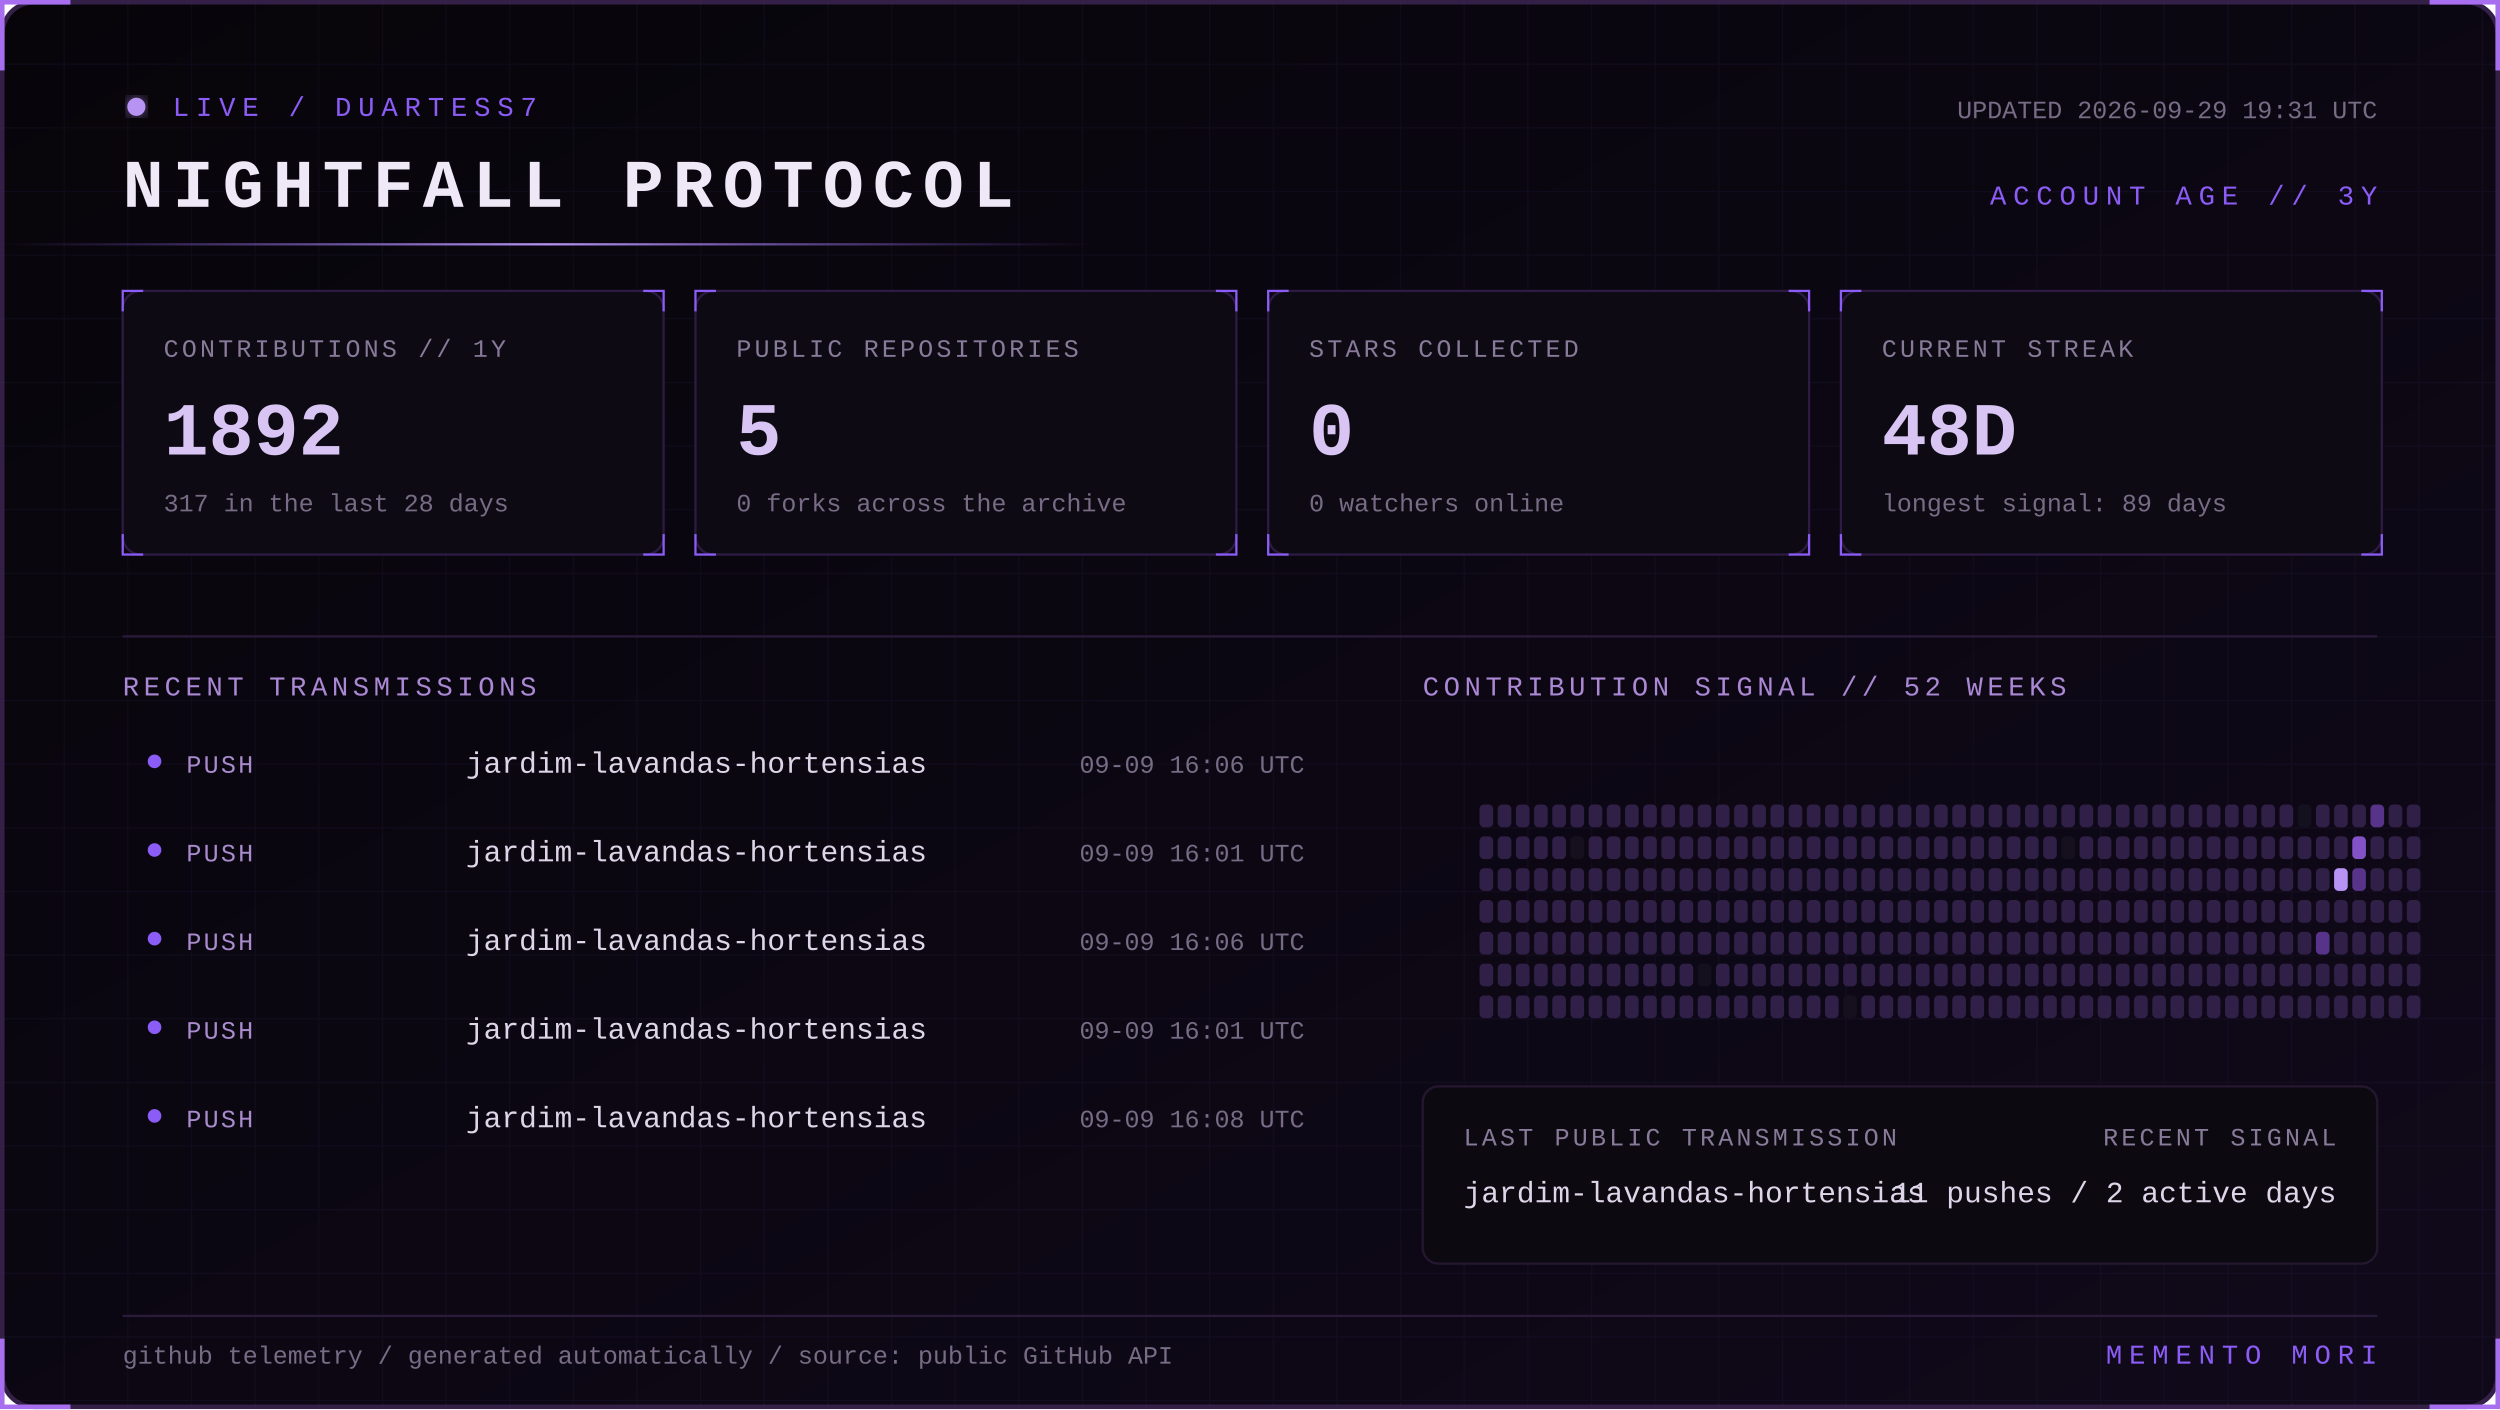
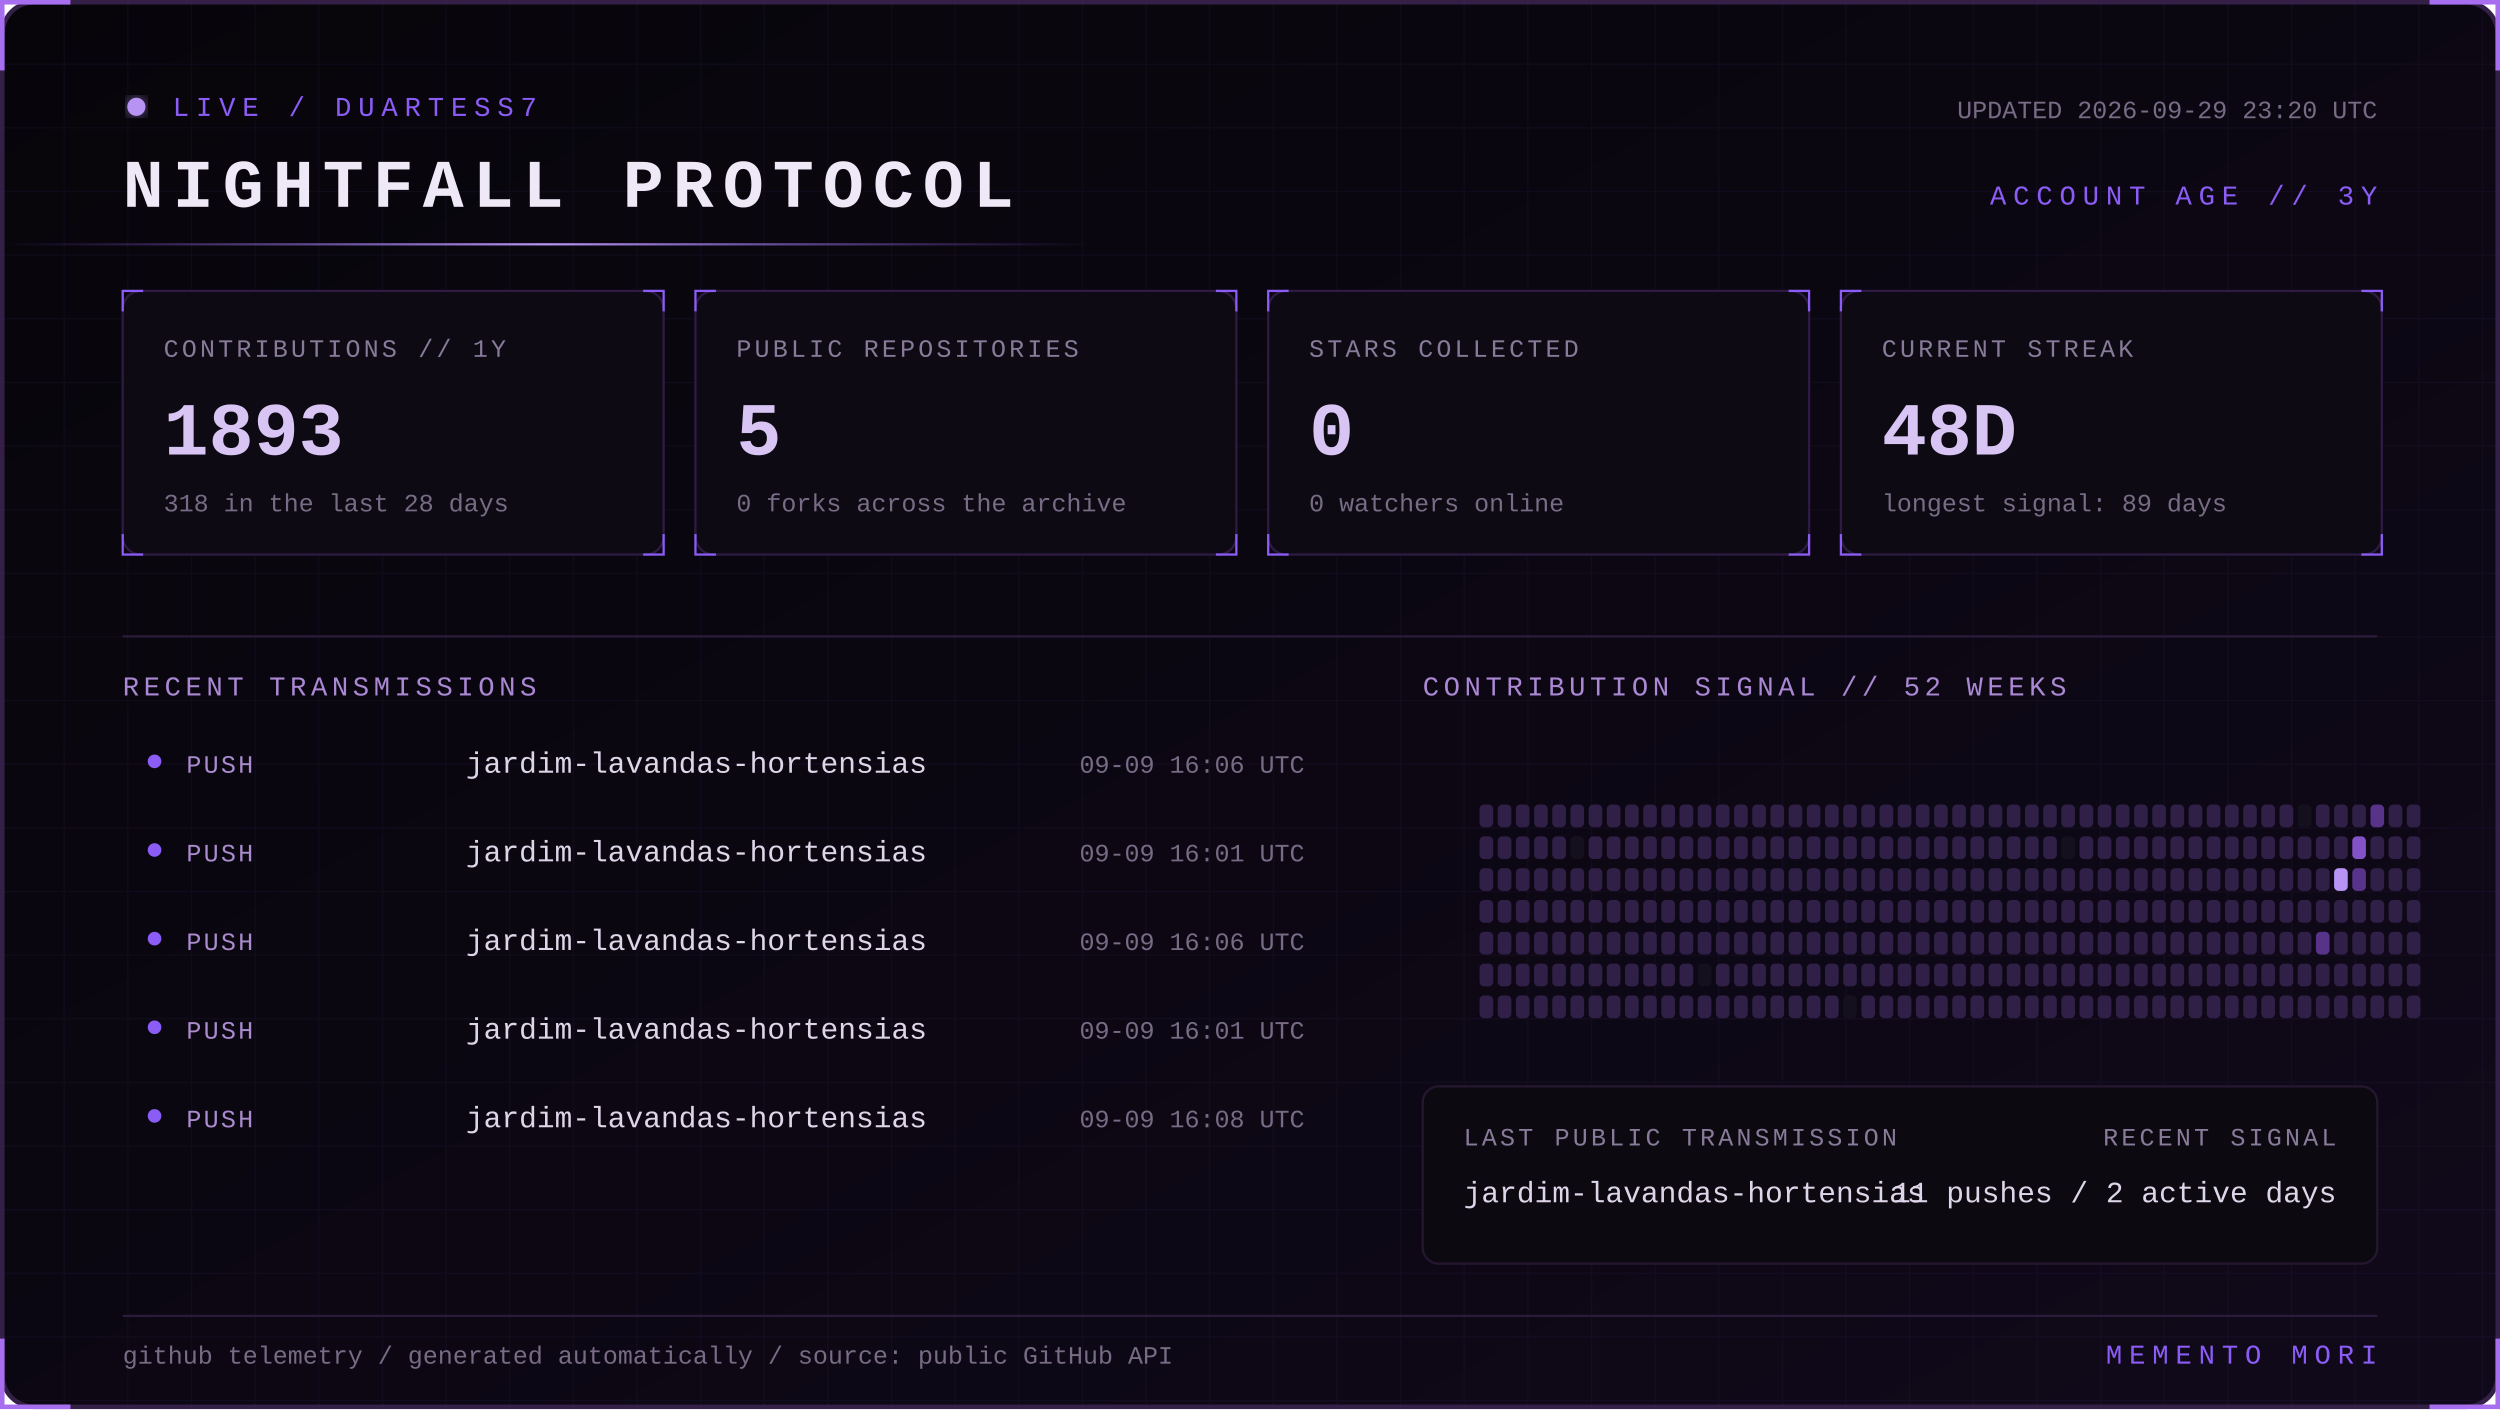
<svg xmlns="http://www.w3.org/2000/svg" width="1100" height="620" viewBox="0 0 1100 620" role="img" aria-labelledby="title desc">
  <defs>
    <linearGradient id="bg" x1="0" y1="0" x2="1" y2="1">
      <stop stop-color="#07050a" />
      <stop offset="1" stop-color="#10091a" />
    </linearGradient>
    <linearGradient id="beam">
      <stop stop-color="#8b5cf6" stop-opacity="0" />
      <stop offset=".5" stop-color="#b794f4" />
      <stop offset="1" stop-color="#8b5cf6" stop-opacity="0" />
    </linearGradient>
    <filter id="glow">
      <feGaussianBlur stdDeviation="4" result="b" />
      <feMerge>
        <feMergeNode in="b" />
        <feMergeNode in="SourceGraphic" />
      </feMerge>
    </filter>
    <pattern id="grid" width="28" height="28" patternUnits="userSpaceOnUse">
      <path d="M28 0H0V28" fill="none" stroke="#8b5cf6" stroke-opacity=".055" />
    </pattern>
    <style>
      text { font-family: Consolas, 'Courier New', monospace; }
      .kicker { fill:#8b5cf6; font-size:12px; letter-spacing:3px; }
      .title { fill:#eee8f7; font-size:30px; font-weight:700; letter-spacing:4px; }
      .label { fill:#887a99; font-size:11px; letter-spacing:1.4px; }
      .value { fill:#d8c5f4; font-size:33px; font-weight:700; }
      .detail,.pct { fill:#776b85; font-size:11px; }
      .section { fill:#aa88d4; font-size:12px; letter-spacing:2px; }
      .lang { fill:#ded5e8; font-size:13px; }
      .event { fill:#a98bce; font-size:11px; letter-spacing:1px; }
      .scan { animation:scan 5s linear infinite; }
      .blink { animation:blink 1.6s step-end infinite; }
      @keyframes scan { from { transform:translateX(-500px) } to { transform:translateX(1100px) } }
      @keyframes blink { 50% { opacity:.25 } }
    </style>
  </defs>
  <rect x="1" y="1" width="1098" height="618" rx="14" fill="url(#bg)" stroke="#342047" stroke-width="2" />
  <rect x="1" y="1" width="1098" height="618" rx="14" fill="url(#grid)" />
  <path d="M31 1H1v30 M1069 1h30v30 M1099 589v30h-30 M31 619H1v-30" stroke="#a76ff0" stroke-width="2" fill="none" />
  <g transform="translate(54 42)">
    <circle cx="6" cy="5" r="4" fill="#b794f4" filter="url(#glow)" class="blink" />
    <text x="22" y="9" class="kicker">LIVE / DUARTESS7</text>
    <text y="49" class="title">NIGHTFALL PROTOCOL</text>
-     <text x="992" y="10" text-anchor="end" class="detail">UPDATED 2026-09-29 19:31 UTC</text>
+     <text x="992" y="10" text-anchor="end" class="detail">UPDATED 2026-09-29 23:20 UTC</text>
    <text x="992" y="48" text-anchor="end" class="kicker">ACCOUNT AGE // 3Y</text>
  </g>
  <rect y="107" width="480" height="1" fill="url(#beam)" class="scan" />
  <g transform="translate(54 128)">
    <rect width="238" height="116" rx="8" fill="#0d0a13" stroke="#2d1b43" />
    <path d="M0 9V0h9 M229 0h9v9 M238 107v9h-9 M9 116H0v-9" stroke="#8b5cf6" fill="none" />
    <text x="18" y="29" class="label">CONTRIBUTIONS // 1Y</text>
-     <text x="18" y="72" class="value">1892</text>
-     <text x="18" y="97" class="detail">317 in the last 28 days</text>
+     <text x="18" y="72" class="value">1893</text>
+     <text x="18" y="97" class="detail">318 in the last 28 days</text>
  </g>
  <g transform="translate(306 128)">
    <rect width="238" height="116" rx="8" fill="#0d0a13" stroke="#2d1b43" />
    <path d="M0 9V0h9 M229 0h9v9 M238 107v9h-9 M9 116H0v-9" stroke="#8b5cf6" fill="none" />
    <text x="18" y="29" class="label">PUBLIC REPOSITORIES</text>
    <text x="18" y="72" class="value">5</text>
    <text x="18" y="97" class="detail">0 forks across the archive</text>
  </g>
  <g transform="translate(558 128)">
    <rect width="238" height="116" rx="8" fill="#0d0a13" stroke="#2d1b43" />
    <path d="M0 9V0h9 M229 0h9v9 M238 107v9h-9 M9 116H0v-9" stroke="#8b5cf6" fill="none" />
    <text x="18" y="29" class="label">STARS COLLECTED</text>
    <text x="18" y="72" class="value">0</text>
    <text x="18" y="97" class="detail">0 watchers online</text>
  </g>
  <g transform="translate(810 128)">
    <rect width="238" height="116" rx="8" fill="#0d0a13" stroke="#2d1b43" />
    <path d="M0 9V0h9 M229 0h9v9 M238 107v9h-9 M9 116H0v-9" stroke="#8b5cf6" fill="none" />
    <text x="18" y="29" class="label">CURRENT STREAK</text>
    <text x="18" y="72" class="value">48D</text>
    <text x="18" y="97" class="detail">longest signal: 89 days</text>
  </g>
  <path d="M54 280H1046" stroke="#291b39" />
  <text x="54" y="306" class="section">RECENT TRANSMISSIONS</text>
  <text x="626" y="306" class="section">CONTRIBUTION SIGNAL // 52 WEEKS</text>
  <circle cx="68" cy="335" r="3" fill="#8b5cf6" />
  <text x="82" y="340" class="event">PUSH</text>
  <text x="205" y="340" class="lang">jardim-lavandas-hortensias</text>
  <text x="574" y="340" text-anchor="end" class="pct">09-09 16:06 UTC</text>
  <circle cx="68" cy="374" r="3" fill="#8b5cf6" />
  <text x="82" y="379" class="event">PUSH</text>
  <text x="205" y="379" class="lang">jardim-lavandas-hortensias</text>
  <text x="574" y="379" text-anchor="end" class="pct">09-09 16:01 UTC</text>
  <circle cx="68" cy="413" r="3" fill="#8b5cf6" />
  <text x="82" y="418" class="event">PUSH</text>
  <text x="205" y="418" class="lang">jardim-lavandas-hortensias</text>
  <text x="574" y="418" text-anchor="end" class="pct">09-09 16:06 UTC</text>
  <circle cx="68" cy="452" r="3" fill="#8b5cf6" />
  <text x="82" y="457" class="event">PUSH</text>
  <text x="205" y="457" class="lang">jardim-lavandas-hortensias</text>
  <text x="574" y="457" text-anchor="end" class="pct">09-09 16:01 UTC</text>
  <circle cx="68" cy="491" r="3" fill="#8b5cf6" />
  <text x="82" y="496" class="event">PUSH</text>
  <text x="205" y="496" class="lang">jardim-lavandas-hortensias</text>
  <text x="574" y="496" text-anchor="end" class="pct">09-09 16:08 UTC</text>
  <g>
    <rect x="651" y="354" width="6" height="10" rx="2" fill="#302047" />
    <rect x="651" y="368" width="6" height="10" rx="2" fill="#302047" />
    <rect x="651" y="382" width="6" height="10" rx="2" fill="#302047" />
    <rect x="651" y="396" width="6" height="10" rx="2" fill="#302047" />
    <rect x="651" y="410" width="6" height="10" rx="2" fill="#302047" />
    <rect x="651" y="424" width="6" height="10" rx="2" fill="#302047" />
    <rect x="651" y="438" width="6" height="10" rx="2" fill="#302047" />
    <rect x="659" y="354" width="6" height="10" rx="2" fill="#302047" />
    <rect x="659" y="368" width="6" height="10" rx="2" fill="#302047" />
    <rect x="659" y="382" width="6" height="10" rx="2" fill="#302047" />
    <rect x="659" y="396" width="6" height="10" rx="2" fill="#302047" />
    <rect x="659" y="410" width="6" height="10" rx="2" fill="#302047" />
    <rect x="659" y="424" width="6" height="10" rx="2" fill="#302047" />
    <rect x="659" y="438" width="6" height="10" rx="2" fill="#302047" />
    <rect x="667" y="354" width="6" height="10" rx="2" fill="#302047" />
    <rect x="667" y="368" width="6" height="10" rx="2" fill="#302047" />
    <rect x="667" y="382" width="6" height="10" rx="2" fill="#302047" />
    <rect x="667" y="396" width="6" height="10" rx="2" fill="#302047" />
    <rect x="667" y="410" width="6" height="10" rx="2" fill="#302047" />
    <rect x="667" y="424" width="6" height="10" rx="2" fill="#302047" />
    <rect x="667" y="438" width="6" height="10" rx="2" fill="#302047" />
    <rect x="675" y="354" width="6" height="10" rx="2" fill="#302047" />
    <rect x="675" y="368" width="6" height="10" rx="2" fill="#302047" />
    <rect x="675" y="382" width="6" height="10" rx="2" fill="#302047" />
    <rect x="675" y="396" width="6" height="10" rx="2" fill="#302047" />
    <rect x="675" y="410" width="6" height="10" rx="2" fill="#302047" />
    <rect x="675" y="424" width="6" height="10" rx="2" fill="#302047" />
    <rect x="675" y="438" width="6" height="10" rx="2" fill="#302047" />
    <rect x="683" y="354" width="6" height="10" rx="2" fill="#302047" />
    <rect x="683" y="368" width="6" height="10" rx="2" fill="#302047" />
    <rect x="683" y="382" width="6" height="10" rx="2" fill="#302047" />
    <rect x="683" y="396" width="6" height="10" rx="2" fill="#302047" />
    <rect x="683" y="410" width="6" height="10" rx="2" fill="#302047" />
    <rect x="683" y="424" width="6" height="10" rx="2" fill="#302047" />
    <rect x="683" y="438" width="6" height="10" rx="2" fill="#302047" />
    <rect x="691" y="354" width="6" height="10" rx="2" fill="#302047" />
    <rect x="691" y="368" width="6" height="10" rx="2" fill="#15101d" />
    <rect x="691" y="382" width="6" height="10" rx="2" fill="#302047" />
    <rect x="691" y="396" width="6" height="10" rx="2" fill="#302047" />
    <rect x="691" y="410" width="6" height="10" rx="2" fill="#302047" />
    <rect x="691" y="424" width="6" height="10" rx="2" fill="#302047" />
    <rect x="691" y="438" width="6" height="10" rx="2" fill="#302047" />
    <rect x="699" y="354" width="6" height="10" rx="2" fill="#302047" />
    <rect x="699" y="368" width="6" height="10" rx="2" fill="#302047" />
    <rect x="699" y="382" width="6" height="10" rx="2" fill="#302047" />
    <rect x="699" y="396" width="6" height="10" rx="2" fill="#302047" />
    <rect x="699" y="410" width="6" height="10" rx="2" fill="#302047" />
    <rect x="699" y="424" width="6" height="10" rx="2" fill="#302047" />
    <rect x="699" y="438" width="6" height="10" rx="2" fill="#302047" />
    <rect x="707" y="354" width="6" height="10" rx="2" fill="#302047" />
    <rect x="707" y="368" width="6" height="10" rx="2" fill="#302047" />
    <rect x="707" y="382" width="6" height="10" rx="2" fill="#302047" />
    <rect x="707" y="396" width="6" height="10" rx="2" fill="#302047" />
    <rect x="707" y="410" width="6" height="10" rx="2" fill="#302047" />
    <rect x="707" y="424" width="6" height="10" rx="2" fill="#302047" />
    <rect x="707" y="438" width="6" height="10" rx="2" fill="#302047" />
    <rect x="715" y="354" width="6" height="10" rx="2" fill="#302047" />
    <rect x="715" y="368" width="6" height="10" rx="2" fill="#302047" />
    <rect x="715" y="382" width="6" height="10" rx="2" fill="#302047" />
    <rect x="715" y="396" width="6" height="10" rx="2" fill="#302047" />
    <rect x="715" y="410" width="6" height="10" rx="2" fill="#302047" />
    <rect x="715" y="424" width="6" height="10" rx="2" fill="#302047" />
    <rect x="715" y="438" width="6" height="10" rx="2" fill="#302047" />
    <rect x="723" y="354" width="6" height="10" rx="2" fill="#302047" />
    <rect x="723" y="368" width="6" height="10" rx="2" fill="#302047" />
    <rect x="723" y="382" width="6" height="10" rx="2" fill="#302047" />
    <rect x="723" y="396" width="6" height="10" rx="2" fill="#302047" />
    <rect x="723" y="410" width="6" height="10" rx="2" fill="#302047" />
    <rect x="723" y="424" width="6" height="10" rx="2" fill="#302047" />
    <rect x="723" y="438" width="6" height="10" rx="2" fill="#302047" />
    <rect x="731" y="354" width="6" height="10" rx="2" fill="#302047" />
    <rect x="731" y="368" width="6" height="10" rx="2" fill="#302047" />
    <rect x="731" y="382" width="6" height="10" rx="2" fill="#302047" />
    <rect x="731" y="396" width="6" height="10" rx="2" fill="#302047" />
    <rect x="731" y="410" width="6" height="10" rx="2" fill="#302047" />
    <rect x="731" y="424" width="6" height="10" rx="2" fill="#302047" />
    <rect x="731" y="438" width="6" height="10" rx="2" fill="#302047" />
    <rect x="739" y="354" width="6" height="10" rx="2" fill="#302047" />
    <rect x="739" y="368" width="6" height="10" rx="2" fill="#302047" />
    <rect x="739" y="382" width="6" height="10" rx="2" fill="#302047" />
    <rect x="739" y="396" width="6" height="10" rx="2" fill="#302047" />
    <rect x="739" y="410" width="6" height="10" rx="2" fill="#302047" />
    <rect x="739" y="424" width="6" height="10" rx="2" fill="#302047" />
    <rect x="739" y="438" width="6" height="10" rx="2" fill="#302047" />
    <rect x="747" y="354" width="6" height="10" rx="2" fill="#302047" />
    <rect x="747" y="368" width="6" height="10" rx="2" fill="#302047" />
    <rect x="747" y="382" width="6" height="10" rx="2" fill="#302047" />
    <rect x="747" y="396" width="6" height="10" rx="2" fill="#302047" />
    <rect x="747" y="410" width="6" height="10" rx="2" fill="#302047" />
    <rect x="747" y="424" width="6" height="10" rx="2" fill="#15101d" />
    <rect x="747" y="438" width="6" height="10" rx="2" fill="#302047" />
    <rect x="755" y="354" width="6" height="10" rx="2" fill="#302047" />
    <rect x="755" y="368" width="6" height="10" rx="2" fill="#302047" />
    <rect x="755" y="382" width="6" height="10" rx="2" fill="#302047" />
    <rect x="755" y="396" width="6" height="10" rx="2" fill="#302047" />
    <rect x="755" y="410" width="6" height="10" rx="2" fill="#302047" />
    <rect x="755" y="424" width="6" height="10" rx="2" fill="#302047" />
    <rect x="755" y="438" width="6" height="10" rx="2" fill="#302047" />
    <rect x="763" y="354" width="6" height="10" rx="2" fill="#302047" />
    <rect x="763" y="368" width="6" height="10" rx="2" fill="#302047" />
    <rect x="763" y="382" width="6" height="10" rx="2" fill="#302047" />
    <rect x="763" y="396" width="6" height="10" rx="2" fill="#302047" />
    <rect x="763" y="410" width="6" height="10" rx="2" fill="#302047" />
    <rect x="763" y="424" width="6" height="10" rx="2" fill="#302047" />
    <rect x="763" y="438" width="6" height="10" rx="2" fill="#302047" />
    <rect x="771" y="354" width="6" height="10" rx="2" fill="#302047" />
    <rect x="771" y="368" width="6" height="10" rx="2" fill="#302047" />
    <rect x="771" y="382" width="6" height="10" rx="2" fill="#302047" />
    <rect x="771" y="396" width="6" height="10" rx="2" fill="#302047" />
    <rect x="771" y="410" width="6" height="10" rx="2" fill="#302047" />
    <rect x="771" y="424" width="6" height="10" rx="2" fill="#302047" />
    <rect x="771" y="438" width="6" height="10" rx="2" fill="#302047" />
    <rect x="779" y="354" width="6" height="10" rx="2" fill="#302047" />
    <rect x="779" y="368" width="6" height="10" rx="2" fill="#302047" />
    <rect x="779" y="382" width="6" height="10" rx="2" fill="#302047" />
    <rect x="779" y="396" width="6" height="10" rx="2" fill="#302047" />
    <rect x="779" y="410" width="6" height="10" rx="2" fill="#302047" />
    <rect x="779" y="424" width="6" height="10" rx="2" fill="#302047" />
    <rect x="779" y="438" width="6" height="10" rx="2" fill="#302047" />
    <rect x="787" y="354" width="6" height="10" rx="2" fill="#302047" />
    <rect x="787" y="368" width="6" height="10" rx="2" fill="#302047" />
    <rect x="787" y="382" width="6" height="10" rx="2" fill="#302047" />
    <rect x="787" y="396" width="6" height="10" rx="2" fill="#302047" />
    <rect x="787" y="410" width="6" height="10" rx="2" fill="#302047" />
    <rect x="787" y="424" width="6" height="10" rx="2" fill="#302047" />
    <rect x="787" y="438" width="6" height="10" rx="2" fill="#302047" />
    <rect x="795" y="354" width="6" height="10" rx="2" fill="#302047" />
    <rect x="795" y="368" width="6" height="10" rx="2" fill="#302047" />
    <rect x="795" y="382" width="6" height="10" rx="2" fill="#302047" />
    <rect x="795" y="396" width="6" height="10" rx="2" fill="#302047" />
    <rect x="795" y="410" width="6" height="10" rx="2" fill="#302047" />
    <rect x="795" y="424" width="6" height="10" rx="2" fill="#302047" />
    <rect x="795" y="438" width="6" height="10" rx="2" fill="#302047" />
    <rect x="803" y="354" width="6" height="10" rx="2" fill="#302047" />
    <rect x="803" y="368" width="6" height="10" rx="2" fill="#302047" />
    <rect x="803" y="382" width="6" height="10" rx="2" fill="#302047" />
    <rect x="803" y="396" width="6" height="10" rx="2" fill="#302047" />
    <rect x="803" y="410" width="6" height="10" rx="2" fill="#302047" />
    <rect x="803" y="424" width="6" height="10" rx="2" fill="#302047" />
    <rect x="803" y="438" width="6" height="10" rx="2" fill="#302047" />
    <rect x="811" y="354" width="6" height="10" rx="2" fill="#302047" />
    <rect x="811" y="368" width="6" height="10" rx="2" fill="#302047" />
    <rect x="811" y="382" width="6" height="10" rx="2" fill="#302047" />
    <rect x="811" y="396" width="6" height="10" rx="2" fill="#302047" />
    <rect x="811" y="410" width="6" height="10" rx="2" fill="#302047" />
    <rect x="811" y="424" width="6" height="10" rx="2" fill="#302047" />
    <rect x="811" y="438" width="6" height="10" rx="2" fill="#15101d" />
    <rect x="819" y="354" width="6" height="10" rx="2" fill="#302047" />
    <rect x="819" y="368" width="6" height="10" rx="2" fill="#302047" />
    <rect x="819" y="382" width="6" height="10" rx="2" fill="#302047" />
    <rect x="819" y="396" width="6" height="10" rx="2" fill="#302047" />
    <rect x="819" y="410" width="6" height="10" rx="2" fill="#302047" />
    <rect x="819" y="424" width="6" height="10" rx="2" fill="#302047" />
    <rect x="819" y="438" width="6" height="10" rx="2" fill="#302047" />
    <rect x="827" y="354" width="6" height="10" rx="2" fill="#302047" />
    <rect x="827" y="368" width="6" height="10" rx="2" fill="#302047" />
    <rect x="827" y="382" width="6" height="10" rx="2" fill="#302047" />
    <rect x="827" y="396" width="6" height="10" rx="2" fill="#302047" />
    <rect x="827" y="410" width="6" height="10" rx="2" fill="#302047" />
    <rect x="827" y="424" width="6" height="10" rx="2" fill="#302047" />
    <rect x="827" y="438" width="6" height="10" rx="2" fill="#302047" />
    <rect x="835" y="354" width="6" height="10" rx="2" fill="#302047" />
    <rect x="835" y="368" width="6" height="10" rx="2" fill="#302047" />
    <rect x="835" y="382" width="6" height="10" rx="2" fill="#302047" />
    <rect x="835" y="396" width="6" height="10" rx="2" fill="#302047" />
    <rect x="835" y="410" width="6" height="10" rx="2" fill="#302047" />
    <rect x="835" y="424" width="6" height="10" rx="2" fill="#302047" />
    <rect x="835" y="438" width="6" height="10" rx="2" fill="#302047" />
    <rect x="843" y="354" width="6" height="10" rx="2" fill="#302047" />
    <rect x="843" y="368" width="6" height="10" rx="2" fill="#302047" />
    <rect x="843" y="382" width="6" height="10" rx="2" fill="#302047" />
    <rect x="843" y="396" width="6" height="10" rx="2" fill="#302047" />
    <rect x="843" y="410" width="6" height="10" rx="2" fill="#302047" />
    <rect x="843" y="424" width="6" height="10" rx="2" fill="#302047" />
    <rect x="843" y="438" width="6" height="10" rx="2" fill="#302047" />
    <rect x="851" y="354" width="6" height="10" rx="2" fill="#302047" />
    <rect x="851" y="368" width="6" height="10" rx="2" fill="#302047" />
    <rect x="851" y="382" width="6" height="10" rx="2" fill="#302047" />
    <rect x="851" y="396" width="6" height="10" rx="2" fill="#302047" />
    <rect x="851" y="410" width="6" height="10" rx="2" fill="#302047" />
    <rect x="851" y="424" width="6" height="10" rx="2" fill="#302047" />
    <rect x="851" y="438" width="6" height="10" rx="2" fill="#302047" />
    <rect x="859" y="354" width="6" height="10" rx="2" fill="#302047" />
    <rect x="859" y="368" width="6" height="10" rx="2" fill="#302047" />
    <rect x="859" y="382" width="6" height="10" rx="2" fill="#302047" />
    <rect x="859" y="396" width="6" height="10" rx="2" fill="#302047" />
    <rect x="859" y="410" width="6" height="10" rx="2" fill="#302047" />
    <rect x="859" y="424" width="6" height="10" rx="2" fill="#302047" />
    <rect x="859" y="438" width="6" height="10" rx="2" fill="#302047" />
    <rect x="867" y="354" width="6" height="10" rx="2" fill="#302047" />
    <rect x="867" y="368" width="6" height="10" rx="2" fill="#302047" />
    <rect x="867" y="382" width="6" height="10" rx="2" fill="#302047" />
    <rect x="867" y="396" width="6" height="10" rx="2" fill="#302047" />
    <rect x="867" y="410" width="6" height="10" rx="2" fill="#302047" />
    <rect x="867" y="424" width="6" height="10" rx="2" fill="#302047" />
    <rect x="867" y="438" width="6" height="10" rx="2" fill="#302047" />
    <rect x="875" y="354" width="6" height="10" rx="2" fill="#302047" />
    <rect x="875" y="368" width="6" height="10" rx="2" fill="#302047" />
    <rect x="875" y="382" width="6" height="10" rx="2" fill="#302047" />
    <rect x="875" y="396" width="6" height="10" rx="2" fill="#302047" />
    <rect x="875" y="410" width="6" height="10" rx="2" fill="#302047" />
    <rect x="875" y="424" width="6" height="10" rx="2" fill="#302047" />
    <rect x="875" y="438" width="6" height="10" rx="2" fill="#302047" />
    <rect x="883" y="354" width="6" height="10" rx="2" fill="#302047" />
    <rect x="883" y="368" width="6" height="10" rx="2" fill="#302047" />
    <rect x="883" y="382" width="6" height="10" rx="2" fill="#302047" />
    <rect x="883" y="396" width="6" height="10" rx="2" fill="#302047" />
    <rect x="883" y="410" width="6" height="10" rx="2" fill="#302047" />
    <rect x="883" y="424" width="6" height="10" rx="2" fill="#302047" />
    <rect x="883" y="438" width="6" height="10" rx="2" fill="#302047" />
    <rect x="891" y="354" width="6" height="10" rx="2" fill="#302047" />
    <rect x="891" y="368" width="6" height="10" rx="2" fill="#302047" />
    <rect x="891" y="382" width="6" height="10" rx="2" fill="#302047" />
    <rect x="891" y="396" width="6" height="10" rx="2" fill="#302047" />
    <rect x="891" y="410" width="6" height="10" rx="2" fill="#302047" />
    <rect x="891" y="424" width="6" height="10" rx="2" fill="#302047" />
    <rect x="891" y="438" width="6" height="10" rx="2" fill="#302047" />
    <rect x="899" y="354" width="6" height="10" rx="2" fill="#302047" />
    <rect x="899" y="368" width="6" height="10" rx="2" fill="#302047" />
    <rect x="899" y="382" width="6" height="10" rx="2" fill="#302047" />
    <rect x="899" y="396" width="6" height="10" rx="2" fill="#302047" />
    <rect x="899" y="410" width="6" height="10" rx="2" fill="#302047" />
    <rect x="899" y="424" width="6" height="10" rx="2" fill="#302047" />
    <rect x="899" y="438" width="6" height="10" rx="2" fill="#302047" />
    <rect x="907" y="354" width="6" height="10" rx="2" fill="#302047" />
    <rect x="907" y="368" width="6" height="10" rx="2" fill="#15101d" />
    <rect x="907" y="382" width="6" height="10" rx="2" fill="#302047" />
    <rect x="907" y="396" width="6" height="10" rx="2" fill="#302047" />
    <rect x="907" y="410" width="6" height="10" rx="2" fill="#302047" />
    <rect x="907" y="424" width="6" height="10" rx="2" fill="#302047" />
    <rect x="907" y="438" width="6" height="10" rx="2" fill="#302047" />
    <rect x="915" y="354" width="6" height="10" rx="2" fill="#302047" />
    <rect x="915" y="368" width="6" height="10" rx="2" fill="#302047" />
    <rect x="915" y="382" width="6" height="10" rx="2" fill="#302047" />
    <rect x="915" y="396" width="6" height="10" rx="2" fill="#302047" />
    <rect x="915" y="410" width="6" height="10" rx="2" fill="#302047" />
    <rect x="915" y="424" width="6" height="10" rx="2" fill="#302047" />
    <rect x="915" y="438" width="6" height="10" rx="2" fill="#302047" />
    <rect x="923" y="354" width="6" height="10" rx="2" fill="#302047" />
    <rect x="923" y="368" width="6" height="10" rx="2" fill="#302047" />
    <rect x="923" y="382" width="6" height="10" rx="2" fill="#302047" />
    <rect x="923" y="396" width="6" height="10" rx="2" fill="#302047" />
    <rect x="923" y="410" width="6" height="10" rx="2" fill="#302047" />
    <rect x="923" y="424" width="6" height="10" rx="2" fill="#302047" />
    <rect x="923" y="438" width="6" height="10" rx="2" fill="#302047" />
    <rect x="931" y="354" width="6" height="10" rx="2" fill="#302047" />
    <rect x="931" y="368" width="6" height="10" rx="2" fill="#302047" />
    <rect x="931" y="382" width="6" height="10" rx="2" fill="#302047" />
    <rect x="931" y="396" width="6" height="10" rx="2" fill="#302047" />
    <rect x="931" y="410" width="6" height="10" rx="2" fill="#302047" />
    <rect x="931" y="424" width="6" height="10" rx="2" fill="#302047" />
    <rect x="931" y="438" width="6" height="10" rx="2" fill="#302047" />
    <rect x="939" y="354" width="6" height="10" rx="2" fill="#302047" />
    <rect x="939" y="368" width="6" height="10" rx="2" fill="#302047" />
    <rect x="939" y="382" width="6" height="10" rx="2" fill="#302047" />
    <rect x="939" y="396" width="6" height="10" rx="2" fill="#302047" />
    <rect x="939" y="410" width="6" height="10" rx="2" fill="#302047" />
    <rect x="939" y="424" width="6" height="10" rx="2" fill="#302047" />
    <rect x="939" y="438" width="6" height="10" rx="2" fill="#302047" />
    <rect x="947" y="354" width="6" height="10" rx="2" fill="#302047" />
    <rect x="947" y="368" width="6" height="10" rx="2" fill="#302047" />
    <rect x="947" y="382" width="6" height="10" rx="2" fill="#302047" />
    <rect x="947" y="396" width="6" height="10" rx="2" fill="#302047" />
    <rect x="947" y="410" width="6" height="10" rx="2" fill="#302047" />
    <rect x="947" y="424" width="6" height="10" rx="2" fill="#302047" />
    <rect x="947" y="438" width="6" height="10" rx="2" fill="#302047" />
    <rect x="955" y="354" width="6" height="10" rx="2" fill="#302047" />
    <rect x="955" y="368" width="6" height="10" rx="2" fill="#302047" />
    <rect x="955" y="382" width="6" height="10" rx="2" fill="#302047" />
    <rect x="955" y="396" width="6" height="10" rx="2" fill="#302047" />
    <rect x="955" y="410" width="6" height="10" rx="2" fill="#302047" />
    <rect x="955" y="424" width="6" height="10" rx="2" fill="#302047" />
    <rect x="955" y="438" width="6" height="10" rx="2" fill="#302047" />
    <rect x="963" y="354" width="6" height="10" rx="2" fill="#302047" />
    <rect x="963" y="368" width="6" height="10" rx="2" fill="#302047" />
    <rect x="963" y="382" width="6" height="10" rx="2" fill="#302047" />
    <rect x="963" y="396" width="6" height="10" rx="2" fill="#302047" />
    <rect x="963" y="410" width="6" height="10" rx="2" fill="#302047" />
    <rect x="963" y="424" width="6" height="10" rx="2" fill="#302047" />
    <rect x="963" y="438" width="6" height="10" rx="2" fill="#302047" />
    <rect x="971" y="354" width="6" height="10" rx="2" fill="#302047" />
    <rect x="971" y="368" width="6" height="10" rx="2" fill="#302047" />
    <rect x="971" y="382" width="6" height="10" rx="2" fill="#302047" />
    <rect x="971" y="396" width="6" height="10" rx="2" fill="#302047" />
    <rect x="971" y="410" width="6" height="10" rx="2" fill="#302047" />
    <rect x="971" y="424" width="6" height="10" rx="2" fill="#302047" />
    <rect x="971" y="438" width="6" height="10" rx="2" fill="#302047" />
    <rect x="979" y="354" width="6" height="10" rx="2" fill="#302047" />
    <rect x="979" y="368" width="6" height="10" rx="2" fill="#302047" />
    <rect x="979" y="382" width="6" height="10" rx="2" fill="#302047" />
    <rect x="979" y="396" width="6" height="10" rx="2" fill="#302047" />
    <rect x="979" y="410" width="6" height="10" rx="2" fill="#302047" />
    <rect x="979" y="424" width="6" height="10" rx="2" fill="#302047" />
    <rect x="979" y="438" width="6" height="10" rx="2" fill="#302047" />
    <rect x="987" y="354" width="6" height="10" rx="2" fill="#302047" />
    <rect x="987" y="368" width="6" height="10" rx="2" fill="#302047" />
    <rect x="987" y="382" width="6" height="10" rx="2" fill="#302047" />
    <rect x="987" y="396" width="6" height="10" rx="2" fill="#302047" />
    <rect x="987" y="410" width="6" height="10" rx="2" fill="#302047" />
    <rect x="987" y="424" width="6" height="10" rx="2" fill="#302047" />
    <rect x="987" y="438" width="6" height="10" rx="2" fill="#302047" />
    <rect x="995" y="354" width="6" height="10" rx="2" fill="#302047" />
    <rect x="995" y="368" width="6" height="10" rx="2" fill="#302047" />
    <rect x="995" y="382" width="6" height="10" rx="2" fill="#302047" />
    <rect x="995" y="396" width="6" height="10" rx="2" fill="#302047" />
    <rect x="995" y="410" width="6" height="10" rx="2" fill="#302047" />
    <rect x="995" y="424" width="6" height="10" rx="2" fill="#302047" />
    <rect x="995" y="438" width="6" height="10" rx="2" fill="#302047" />
    <rect x="1003" y="354" width="6" height="10" rx="2" fill="#302047" />
    <rect x="1003" y="368" width="6" height="10" rx="2" fill="#302047" />
    <rect x="1003" y="382" width="6" height="10" rx="2" fill="#302047" />
    <rect x="1003" y="396" width="6" height="10" rx="2" fill="#302047" />
    <rect x="1003" y="410" width="6" height="10" rx="2" fill="#302047" />
    <rect x="1003" y="424" width="6" height="10" rx="2" fill="#302047" />
    <rect x="1003" y="438" width="6" height="10" rx="2" fill="#302047" />
    <rect x="1011" y="354" width="6" height="10" rx="2" fill="#15101d" />
    <rect x="1011" y="368" width="6" height="10" rx="2" fill="#302047" />
    <rect x="1011" y="382" width="6" height="10" rx="2" fill="#302047" />
    <rect x="1011" y="396" width="6" height="10" rx="2" fill="#302047" />
    <rect x="1011" y="410" width="6" height="10" rx="2" fill="#302047" />
    <rect x="1011" y="424" width="6" height="10" rx="2" fill="#302047" />
    <rect x="1011" y="438" width="6" height="10" rx="2" fill="#302047" />
    <rect x="1019" y="354" width="6" height="10" rx="2" fill="#302047" />
    <rect x="1019" y="368" width="6" height="10" rx="2" fill="#302047" />
    <rect x="1019" y="382" width="6" height="10" rx="2" fill="#302047" />
    <rect x="1019" y="396" width="6" height="10" rx="2" fill="#302047" />
    <rect x="1019" y="410" width="6" height="10" rx="2" fill="#57338a" />
    <rect x="1019" y="424" width="6" height="10" rx="2" fill="#302047" />
    <rect x="1019" y="438" width="6" height="10" rx="2" fill="#302047" />
    <rect x="1027" y="354" width="6" height="10" rx="2" fill="#302047" />
    <rect x="1027" y="368" width="6" height="10" rx="2" fill="#302047" />
    <rect x="1027" y="382" width="6" height="10" rx="2" fill="#b794f4" />
    <rect x="1027" y="396" width="6" height="10" rx="2" fill="#302047" />
    <rect x="1027" y="410" width="6" height="10" rx="2" fill="#302047" />
    <rect x="1027" y="424" width="6" height="10" rx="2" fill="#302047" />
    <rect x="1027" y="438" width="6" height="10" rx="2" fill="#302047" />
    <rect x="1035" y="354" width="6" height="10" rx="2" fill="#302047" />
    <rect x="1035" y="368" width="6" height="10" rx="2" fill="#8452c7" />
    <rect x="1035" y="382" width="6" height="10" rx="2" fill="#57338a" />
    <rect x="1035" y="396" width="6" height="10" rx="2" fill="#302047" />
    <rect x="1035" y="410" width="6" height="10" rx="2" fill="#302047" />
    <rect x="1035" y="424" width="6" height="10" rx="2" fill="#302047" />
    <rect x="1035" y="438" width="6" height="10" rx="2" fill="#302047" />
    <rect x="1043" y="354" width="6" height="10" rx="2" fill="#57338a" />
    <rect x="1043" y="368" width="6" height="10" rx="2" fill="#302047" />
    <rect x="1043" y="382" width="6" height="10" rx="2" fill="#302047" />
    <rect x="1043" y="396" width="6" height="10" rx="2" fill="#302047" />
    <rect x="1043" y="410" width="6" height="10" rx="2" fill="#302047" />
    <rect x="1043" y="424" width="6" height="10" rx="2" fill="#302047" />
    <rect x="1043" y="438" width="6" height="10" rx="2" fill="#302047" />
    <rect x="1051" y="354" width="6" height="10" rx="2" fill="#302047" />
    <rect x="1051" y="368" width="6" height="10" rx="2" fill="#302047" />
    <rect x="1051" y="382" width="6" height="10" rx="2" fill="#302047" />
    <rect x="1051" y="396" width="6" height="10" rx="2" fill="#302047" />
    <rect x="1051" y="410" width="6" height="10" rx="2" fill="#302047" />
    <rect x="1051" y="424" width="6" height="10" rx="2" fill="#302047" />
    <rect x="1051" y="438" width="6" height="10" rx="2" fill="#302047" />
    <rect x="1059" y="354" width="6" height="10" rx="2" fill="#302047" />
    <rect x="1059" y="368" width="6" height="10" rx="2" fill="#302047" />
    <rect x="1059" y="382" width="6" height="10" rx="2" fill="#302047" />
    <rect x="1059" y="396" width="6" height="10" rx="2" fill="#302047" />
    <rect x="1059" y="410" width="6" height="10" rx="2" fill="#302047" />
    <rect x="1059" y="424" width="6" height="10" rx="2" fill="#302047" />
    <rect x="1059" y="438" width="6" height="10" rx="2" fill="#302047" />
  </g>
  <g transform="translate(626 478)">
    <rect width="420" height="78" rx="7" fill="#0c0911" stroke="#24172f" />
    <text x="18" y="26" class="label">LAST PUBLIC TRANSMISSION</text>
    <text x="18" y="51" class="lang">jardim-lavandas-hortensias</text>
    <text x="402" y="26" text-anchor="end" class="label">RECENT SIGNAL</text>
    <text x="402" y="51" text-anchor="end" class="lang">11 pushes / 2 active days</text>
  </g>
  <path d="M54 579H1046" stroke="#291b39" />
  <text x="54" y="600" class="detail">github telemetry / generated automatically / source: public GitHub API</text>
  <text x="1046" y="600" text-anchor="end" class="kicker">MEMENTO MORI</text>
</svg>
